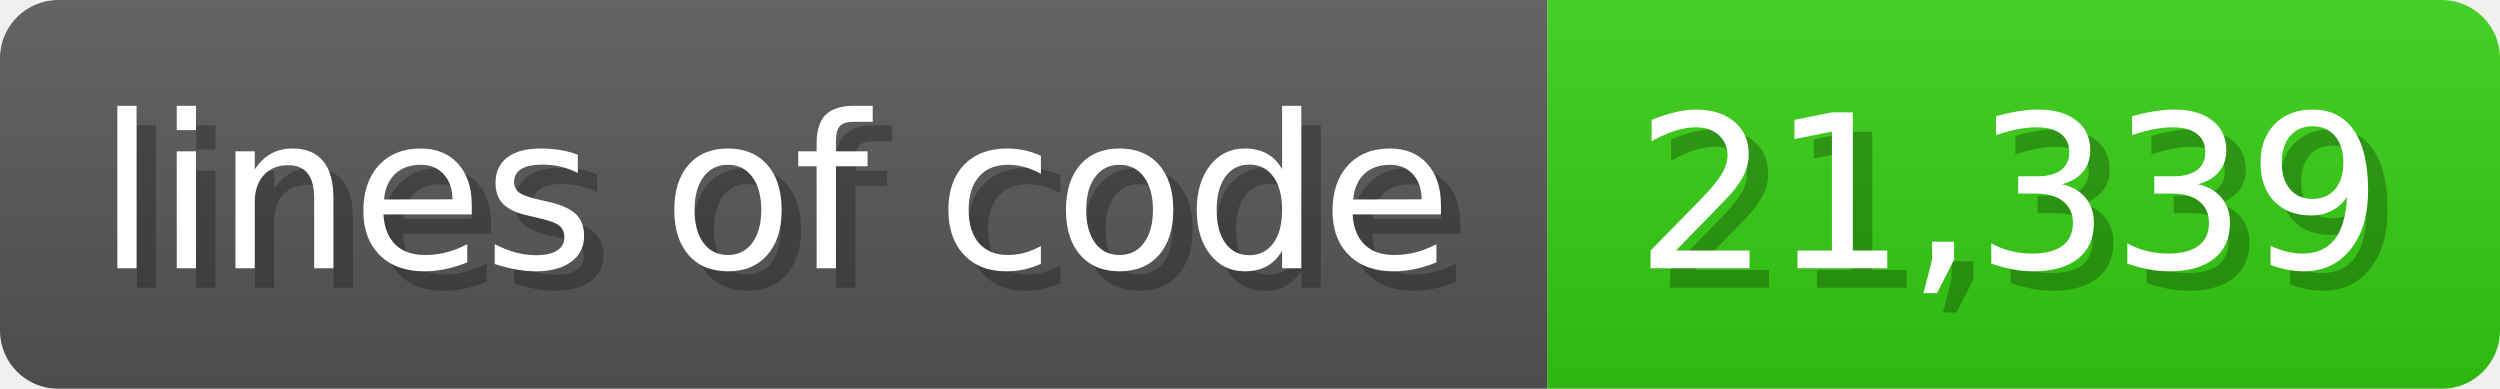
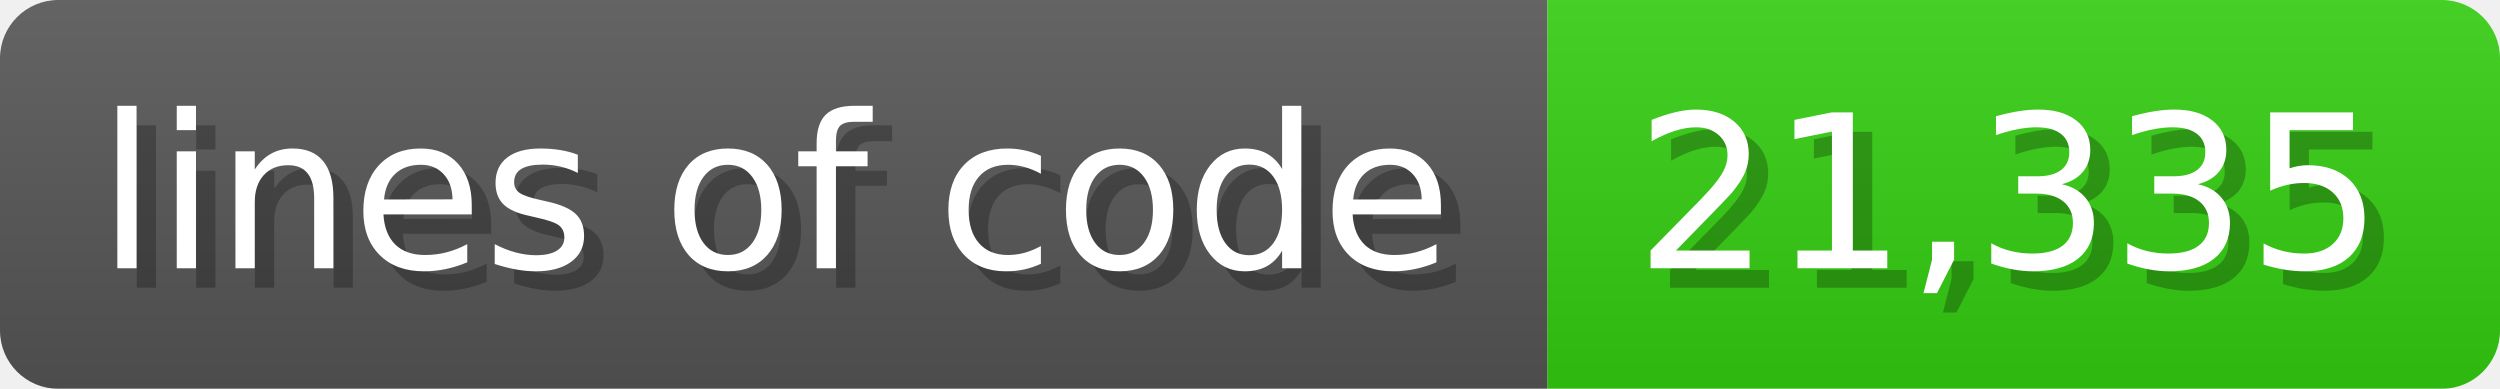
<svg xmlns="http://www.w3.org/2000/svg" width="128.6" height="20" viewBox="0 0 1286 200">
  <linearGradient id="a" x2="0" y2="100%">
    <stop offset="0" stop-opacity=".1" stop-color="#EEE" />
    <stop offset="1" stop-opacity=".1" />
  </linearGradient>
  <mask id="m">
    <rect width="1286" height="200" rx="30" fill="#FFF" />
  </mask>
  <g mask="url(#m)">
    <rect width="796" height="200" fill="#555" />
    <rect width="490" height="200" fill="#3C1" x="796" />
    <rect width="1286" height="200" fill="url(#a)" />
  </g>
  <g fill="#fff" text-anchor="start" font-family="Verdana,DejaVu Sans,sans-serif" font-size="110">
    <text x="60" y="148" textLength="696" fill="#000" opacity="0.25">lines of code</text>
    <text x="50" y="138" textLength="696">lines of code</text>
-     <text x="851" y="148" textLength="390" fill="#000" opacity="0.25">21,339</text>
-     <text x="841" y="138" textLength="390">21,339</text>
+     <text x="851" y="148" textLength="390" fill="#000" opacity="0.25">21,335</text>
+     <text x="841" y="138" textLength="390">21,335</text>
  </g>
</svg>
